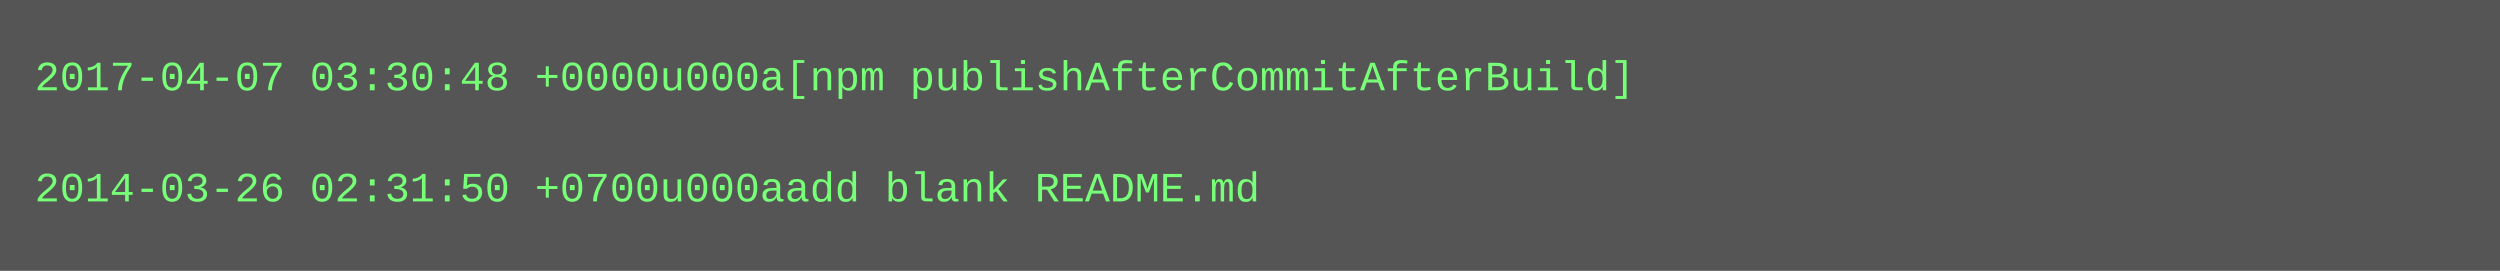
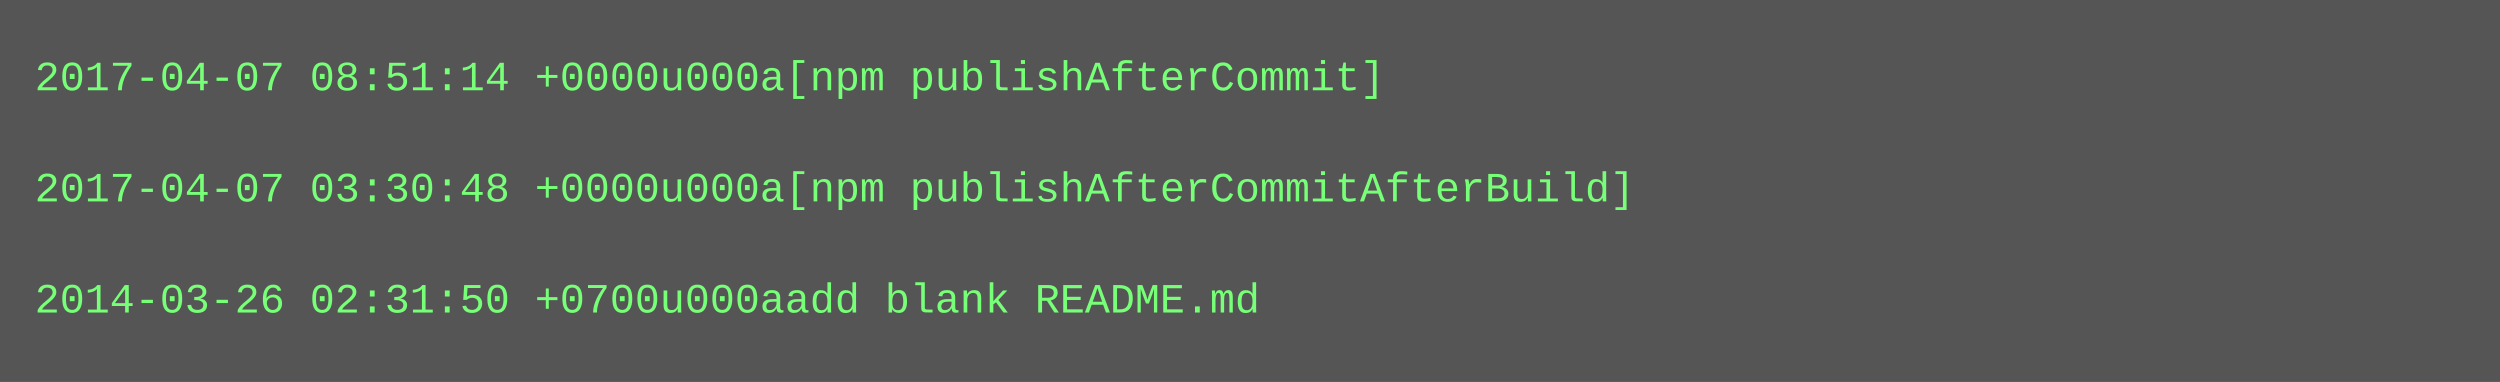
- <svg xmlns="http://www.w3.org/2000/svg" height="78" width="720">
-   <rect height="78" fill="#555" width="720" />
+ <svg xmlns="http://www.w3.org/2000/svg" height="110" width="720">
+   <rect height="110" fill="#555" width="720" />
  <text fill="#7f7" font-family="Courier New" font-size="12" xml:space="preserve">
-     <tspan x="10" y="26">2017-04-07 03:30:48 +0000u000a[npm publishAfterCommitAfterBuild]</tspan>
+     <tspan x="10" y="26">2017-04-07 08:51:14 +0000u000a[npm publishAfterCommit]</tspan>
    <tspan x="10" y="42" />
-     <tspan x="10" y="58">2014-03-26 02:31:50 +0700u000aadd blank README.md</tspan>
+     <tspan x="10" y="58">2017-04-07 03:30:48 +0000u000a[npm publishAfterCommitAfterBuild]</tspan>
+     <tspan x="10" y="74" />
+     <tspan x="10" y="90">2014-03-26 02:31:50 +0700u000aadd blank README.md</tspan>
  </text>
</svg>
